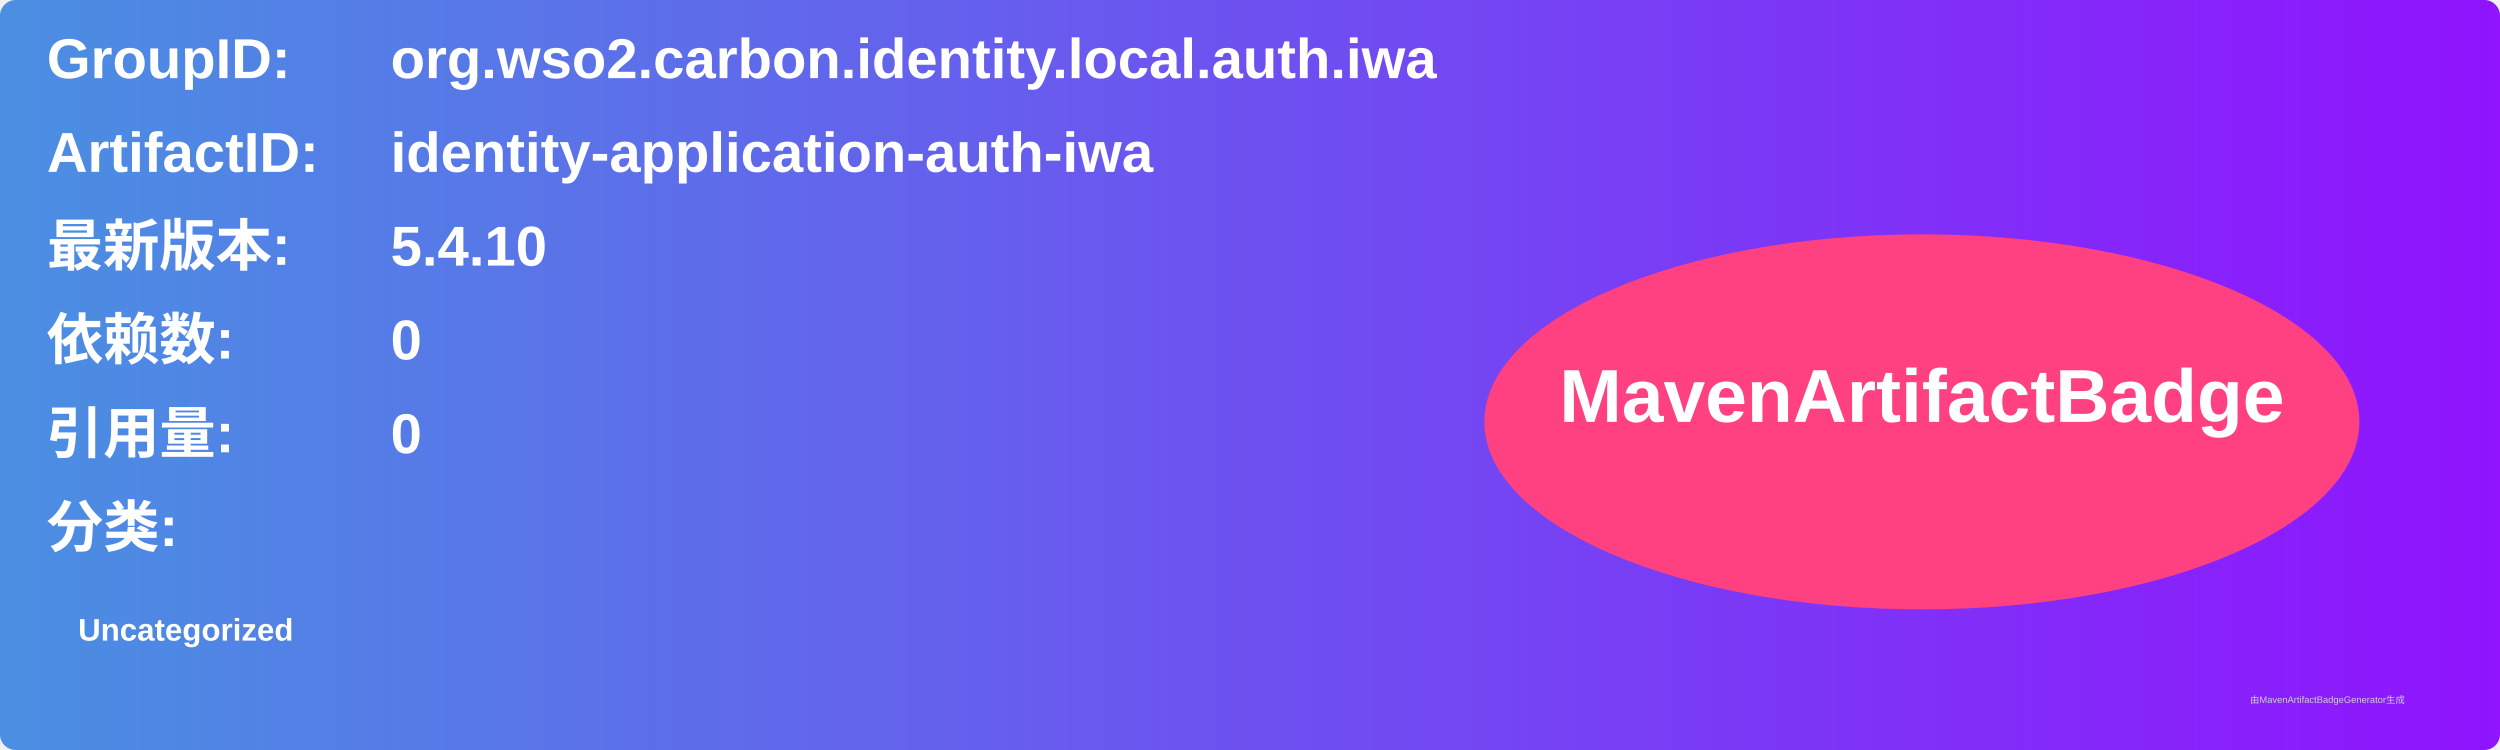
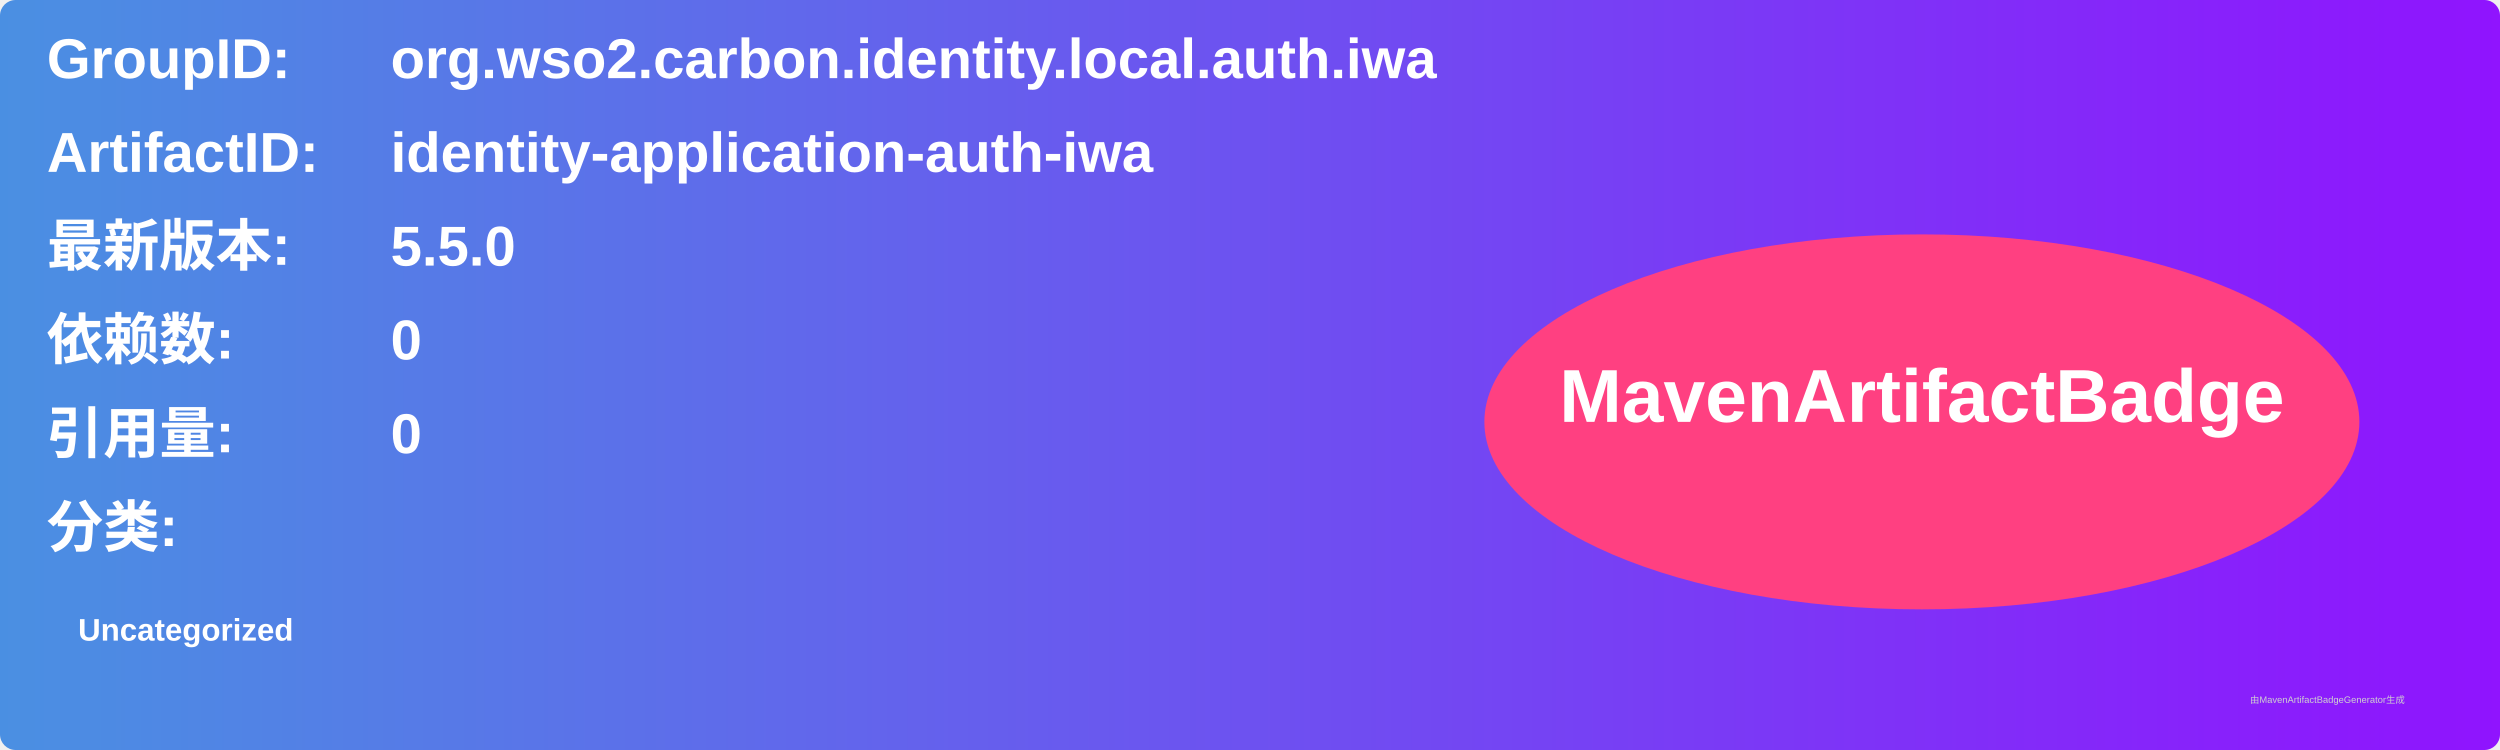
<svg xmlns="http://www.w3.org/2000/svg" width="800" height="240" viewBox="0 0 800 240">
  <linearGradient id="grad" x1="0%" y1="0%" x2="100%" y2="0%">
    <stop offset="0%" stop-color="#4a90e2" />
    <stop offset="100%" stop-color="#9013fe" />
  </linearGradient>
  <rect width="100%" height="100%" rx="5" ry="5" fill="url(#grad)" />
  <g transform="translate(15, 15)">
    <text x="0" y="10" font-family="Arial" font-size="18" fill="white" font-weight="bold" width="260">GroupID:</text>
    <text x="110" y="10" font-family="Arial" font-size="18" fill="white" font-weight="bold" width="460">org.wso2.carbon.identity.local.auth.iwa</text>
    <text x="0" y="40" font-family="Arial" font-size="18" fill="white" font-weight="bold" width="260">ArtifactID:</text>
    <text x="110" y="40" font-family="Arial" font-size="18" fill="white" font-weight="bold" width="460">identity-application-auth-iwa</text>
    <text x="0" y="70" font-family="Arial" font-size="18" fill="white" font-weight="bold">最新版本:</text>
    <text x="110" y="70" font-family="Arial" font-size="18" fill="white" font-weight="bold">
-       <tspan font-weight="bold">5.4.10</tspan>
+       <tspan font-weight="bold">5.5.0</tspan>
    </text>
    <text x="0" y="100" font-family="Arial" font-size="18" fill="white" font-weight="bold">依赖数: </text>
    <text x="110" y="100" font-family="Arial" font-size="18" fill="white">
      <tspan font-weight="bold">0</tspan>
    </text>
    <text x="0" y="130" font-family="Arial" font-size="18" fill="white" font-weight="bold">引用量: </text>
    <text x="110" y="130" font-family="Arial" font-size="18" fill="white">
      <tspan font-weight="bold">0</tspan>
    </text>
    <text x="0" y="160" font-family="Arial" font-size="18" fill="white" font-weight="bold">分类:</text>
    <text x="10" y="190" font-family="Arial" font-size="10" fill="white">
      <tspan font-weight="bold">Uncategorized</tspan>
    </text>
    <ellipse cx="600" cy="120" rx="140" ry="60" fill="#ff4081" />
    <text x="600" y="120" text-anchor="middle" font-family="Arial" font-size="24" fill="white" font-weight="bold">MavenArtifactBadge</text>
  </g>
  <text x="720" y="225" font-family="Arial" font-size="3" fill="#d0d0d0">由MavenArtifactBadgeGenerator生成</text>
</svg>
